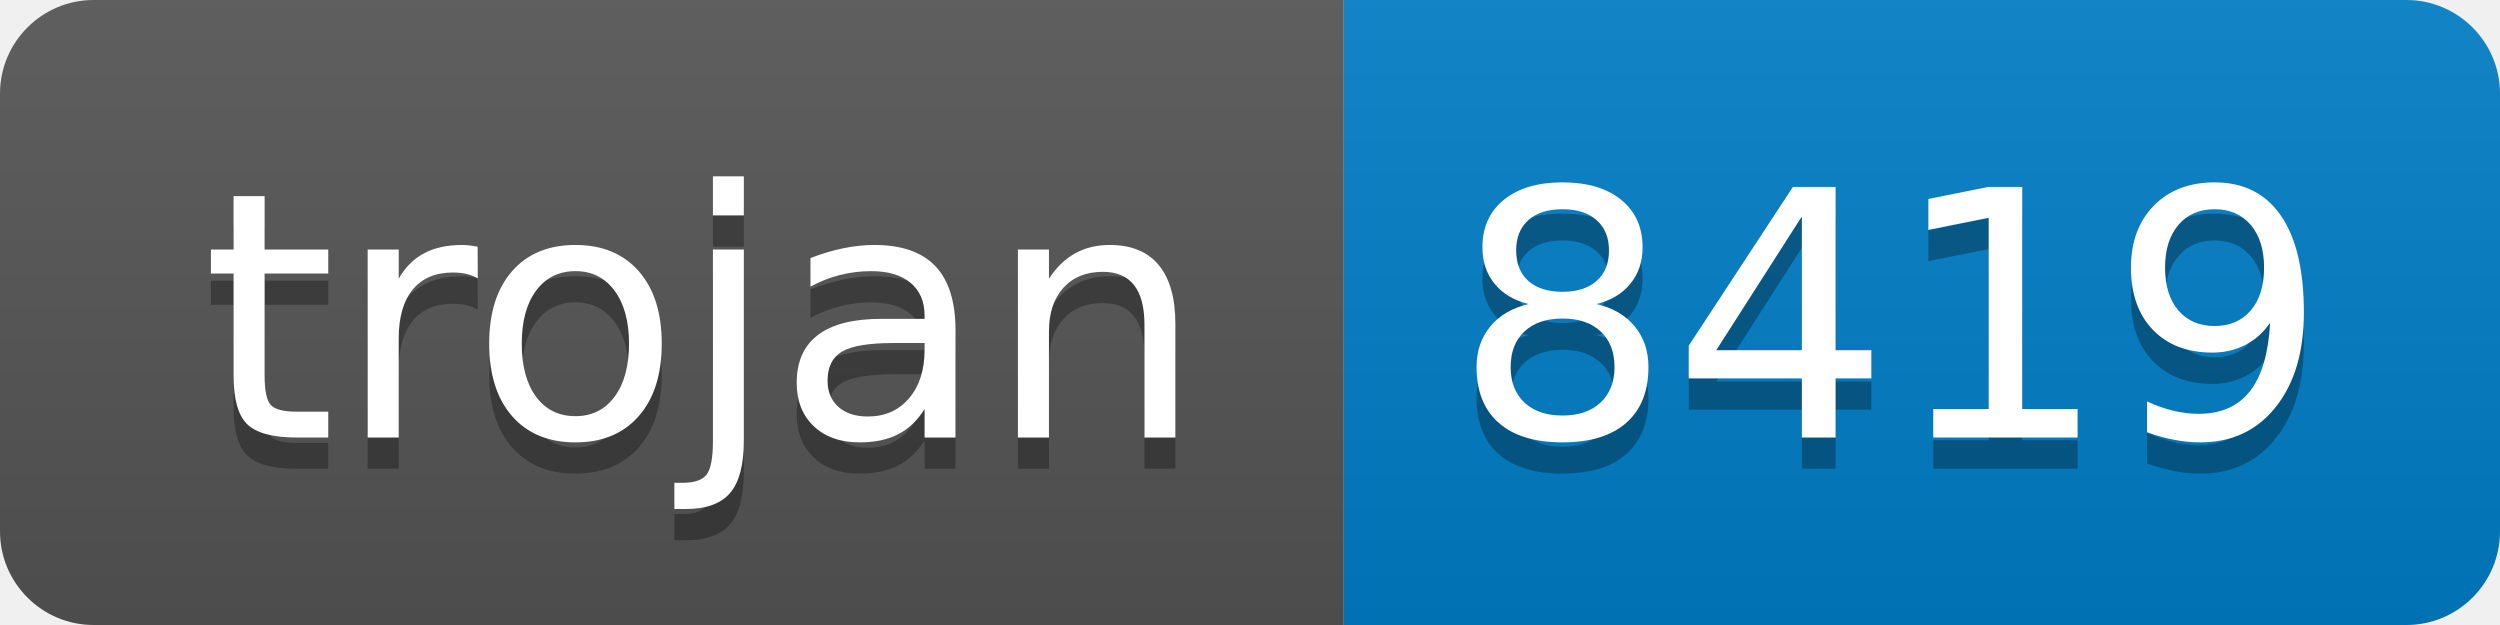
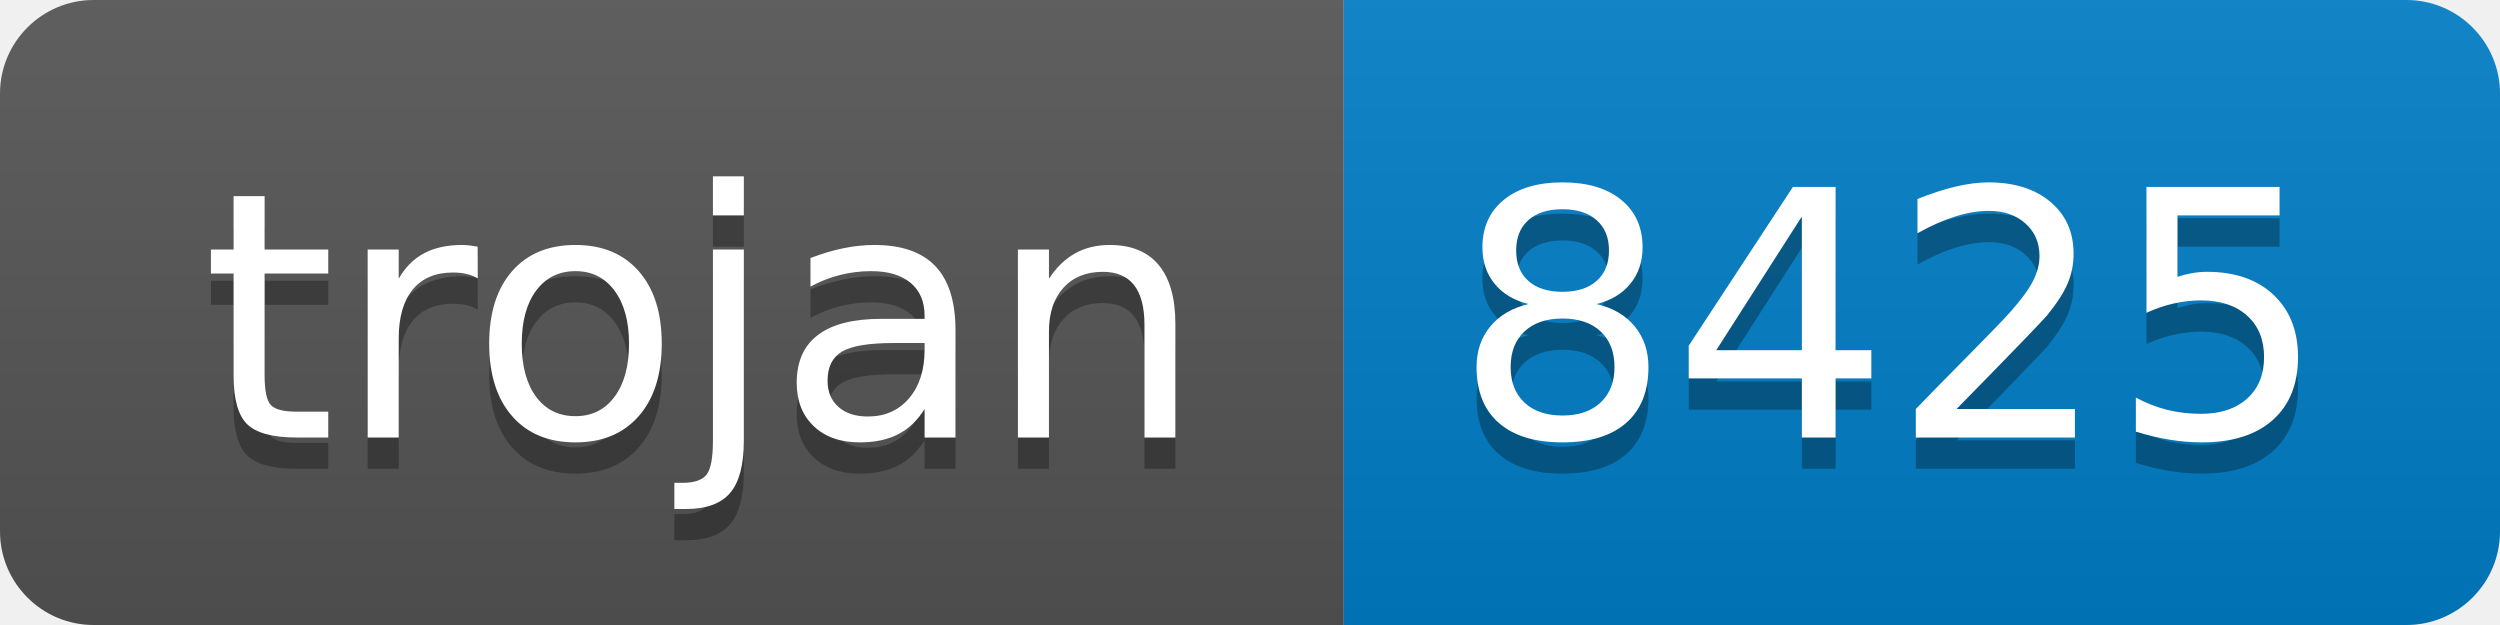
- <svg xmlns="http://www.w3.org/2000/svg" width="80" height="20" role="img" aria-label="trojan: 8419">
+ <svg xmlns="http://www.w3.org/2000/svg" width="80" height="20" role="img" aria-label="trojan: 8425">
  <linearGradient id="s" x2="0" y2="100%">
    <stop offset="0" stop-color="#bbb" stop-opacity=".1" />
    <stop offset="1" stop-opacity=".1" />
  </linearGradient>
  <clipPath id="r">
    <rect width="80" height="20" rx="3" fill="#fff" />
  </clipPath>
  <g clip-path="url(#r)">
    <rect width="43" height="20" fill="#555" />
    <rect x="43" width="37" height="20" fill="#007ec6" />
    <rect width="80" height="20" fill="url(#s)" />
  </g>
  <g fill="#fff" text-anchor="middle" font-family="Verdana,Geneva,DejaVu Sans,sans-serif" text-rendering="geometricPrecision" font-size="110">
    <text aria-hidden="true" x="225" y="150" fill="#010101" fill-opacity=".3" transform="scale(.1)" textLength="330">trojan</text>
    <text x="225" y="140" transform="scale(.1)" fill="#fff" textLength="330">trojan</text>
-     <text aria-hidden="true" x="605" y="150" fill="#010101" fill-opacity=".3" transform="scale(.1)" textLength="270">8419</text>
-     <text x="605" y="140" transform="scale(.1)" fill="#fff" textLength="270">8419</text>
+     <text aria-hidden="true" x="605" y="150" fill="#010101" fill-opacity=".3" transform="scale(.1)" textLength="270">8425</text>
+     <text x="605" y="140" transform="scale(.1)" fill="#fff" textLength="270">8425</text>
  </g>
</svg>
